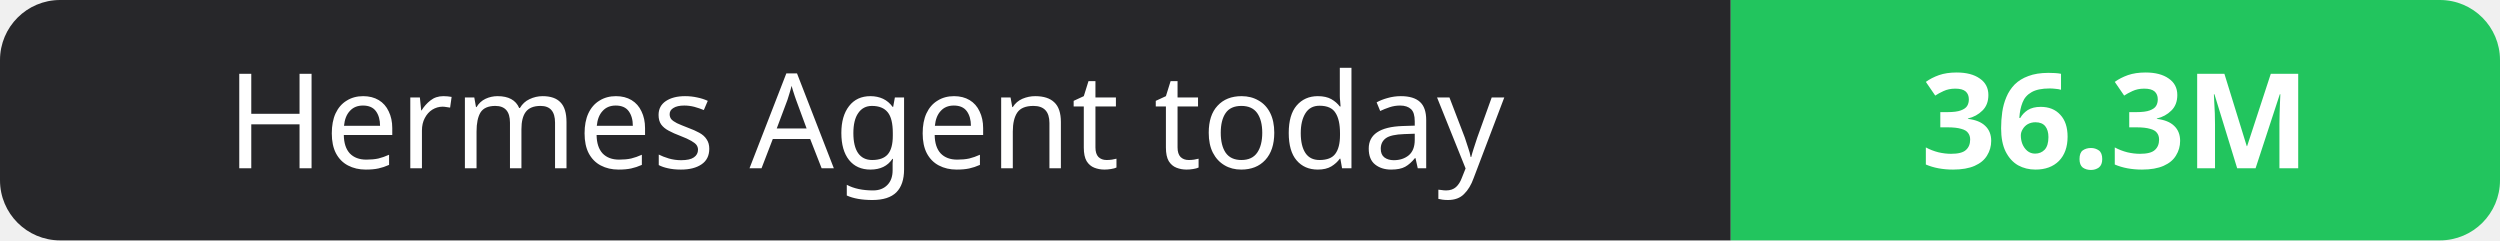
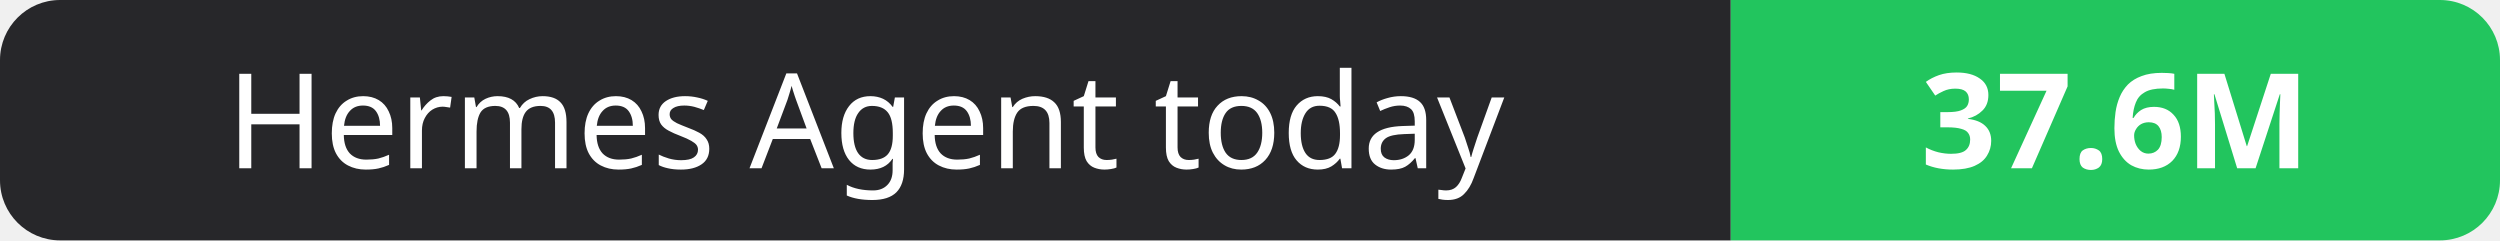
- <svg xmlns="http://www.w3.org/2000/svg" width="208" height="20" role="img" aria-label="Hermes Agent today: 36.3M">
+ <svg xmlns="http://www.w3.org/2000/svg" width="208" height="20" role="img" aria-label="Hermes Agent today: 37.6M">
  <clipPath id="r">
    <rect width="208" height="20" rx="5" fill="#fff" />
  </clipPath>
  <g clip-path="url(#r)">
    <rect width="144" height="20" fill="#27272a" />
    <rect x="144" width="64" height="20" fill="#22c55e" />
  </g>
  <g fill="#fff" text-anchor="middle" font-family="Verdana,Geneva,sans-serif" font-size="11">
    <text x="72.0" y="14">Hermes Agent today</text>
-     <text x="176.0" y="14" font-weight="700">36.3M</text>
+     <text x="176.0" y="14" font-weight="700">37.6M</text>
  </g>
</svg>
